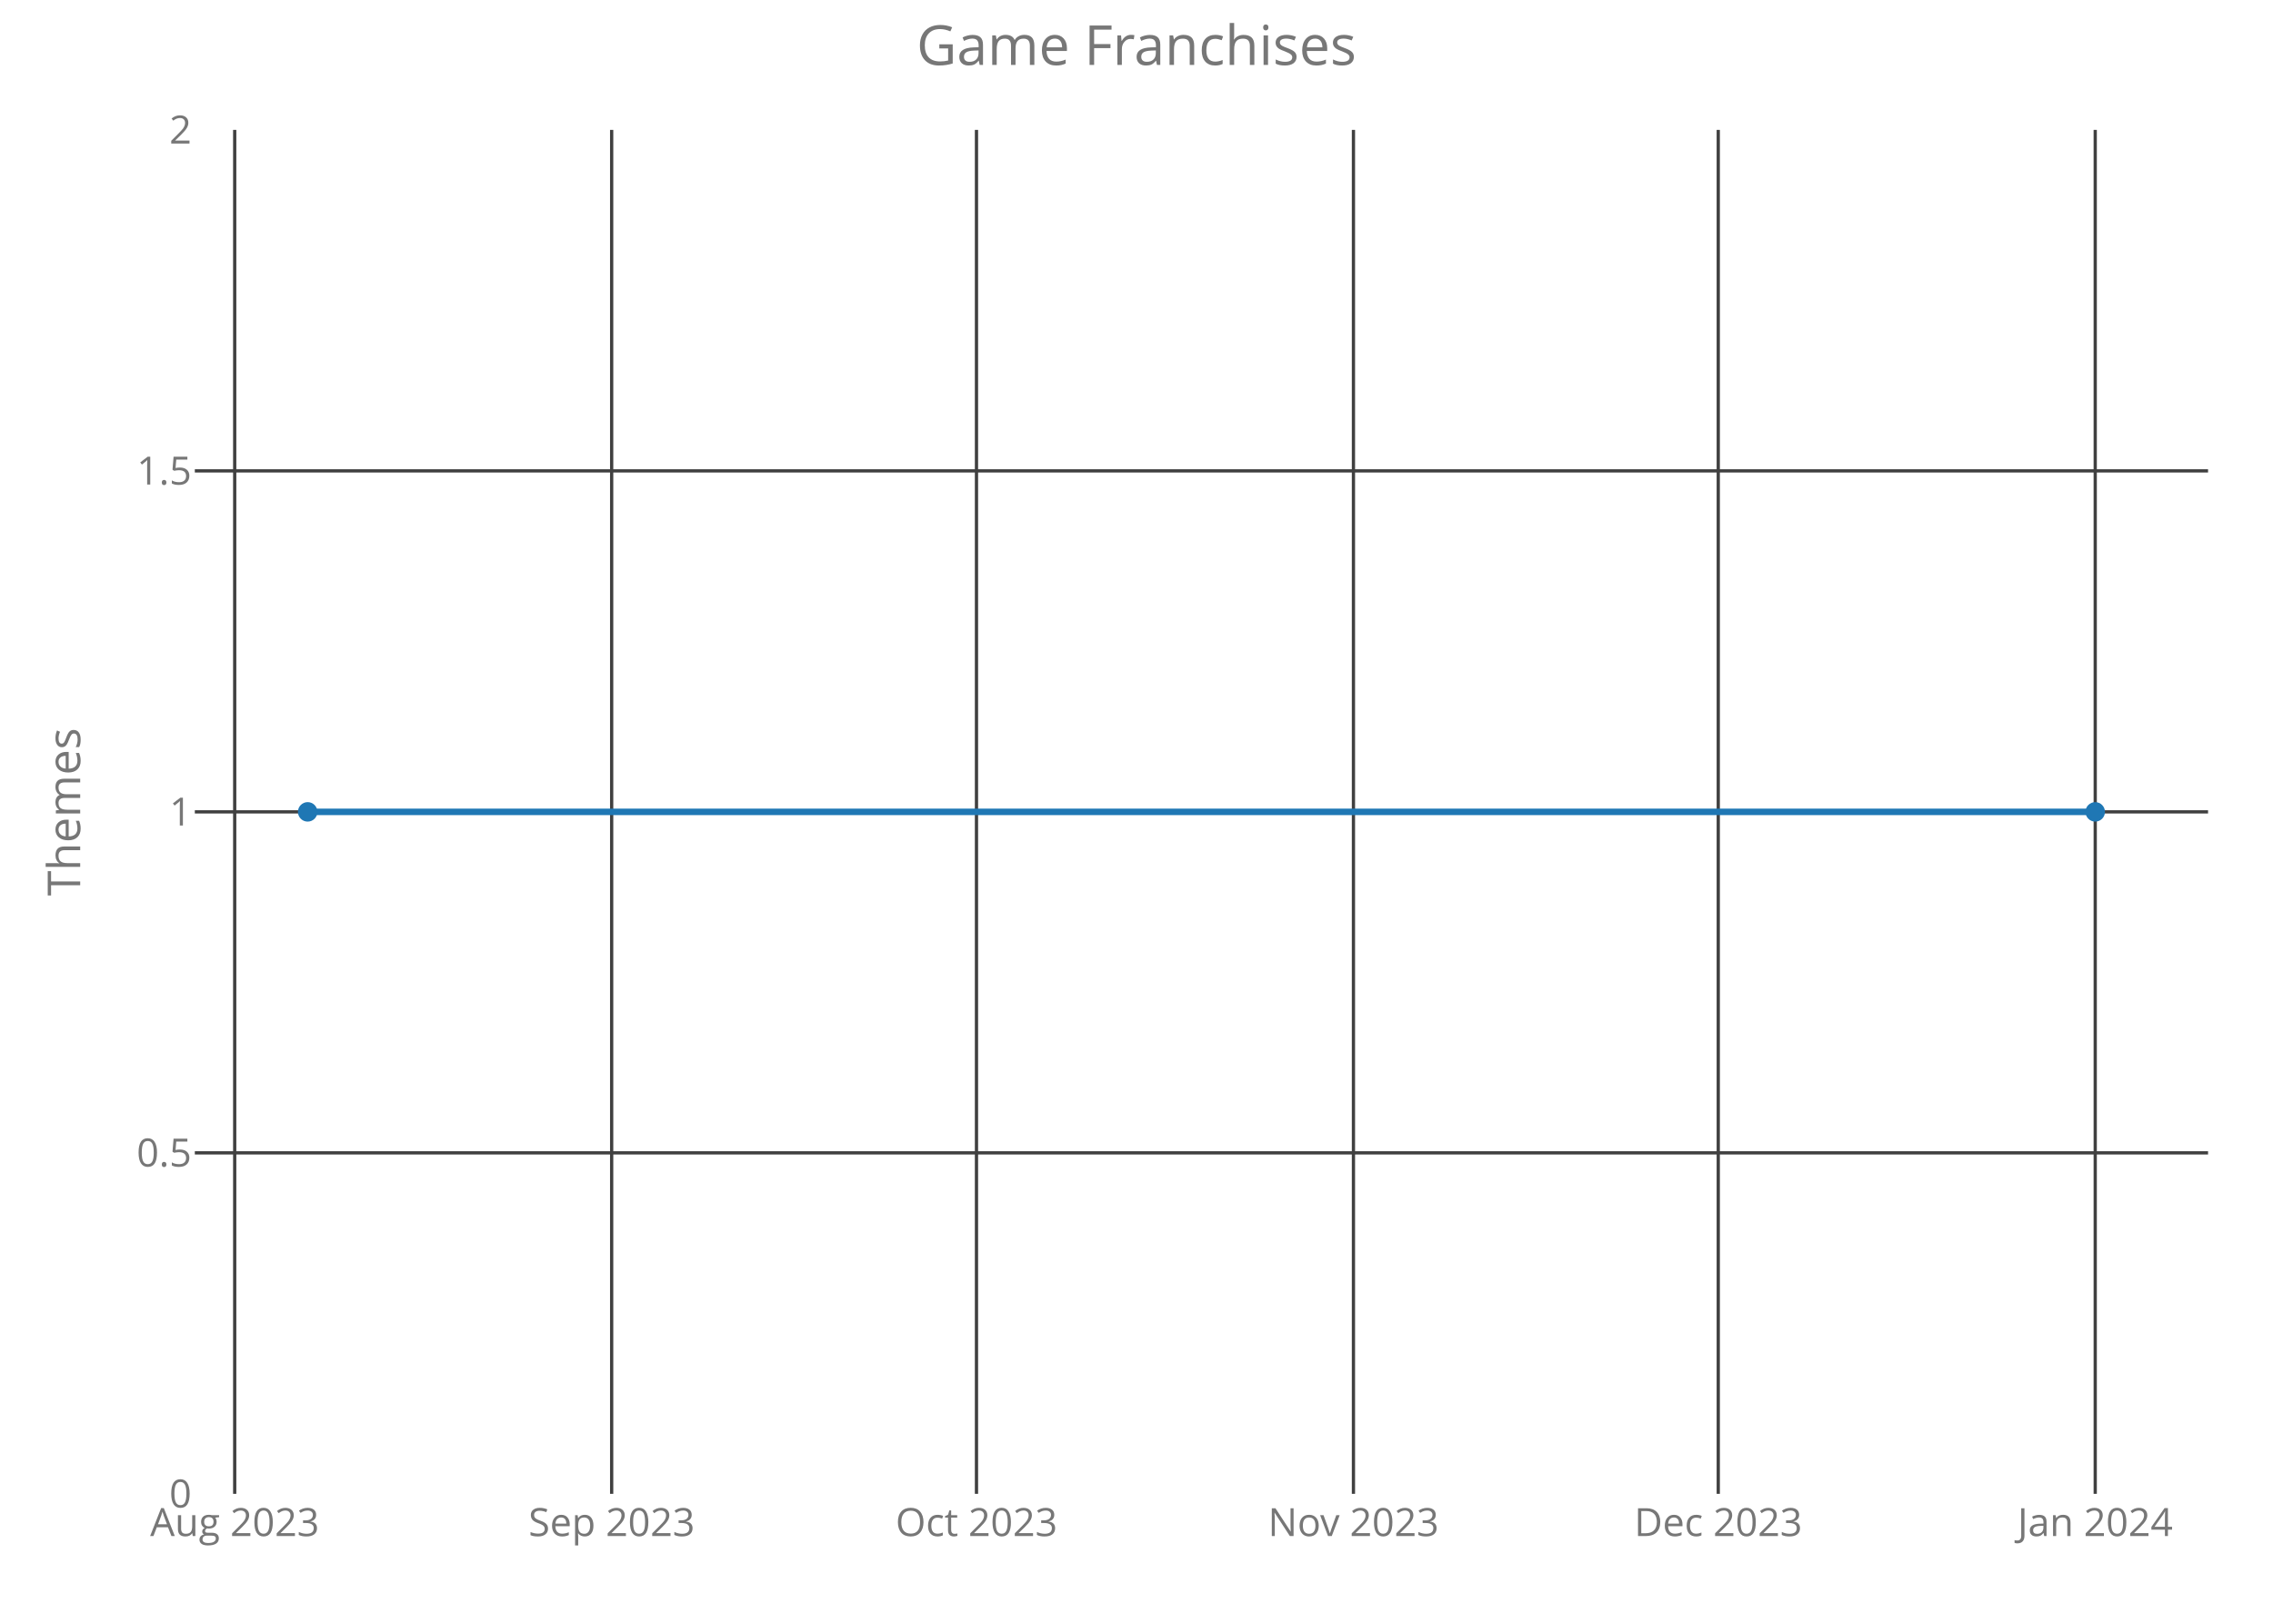
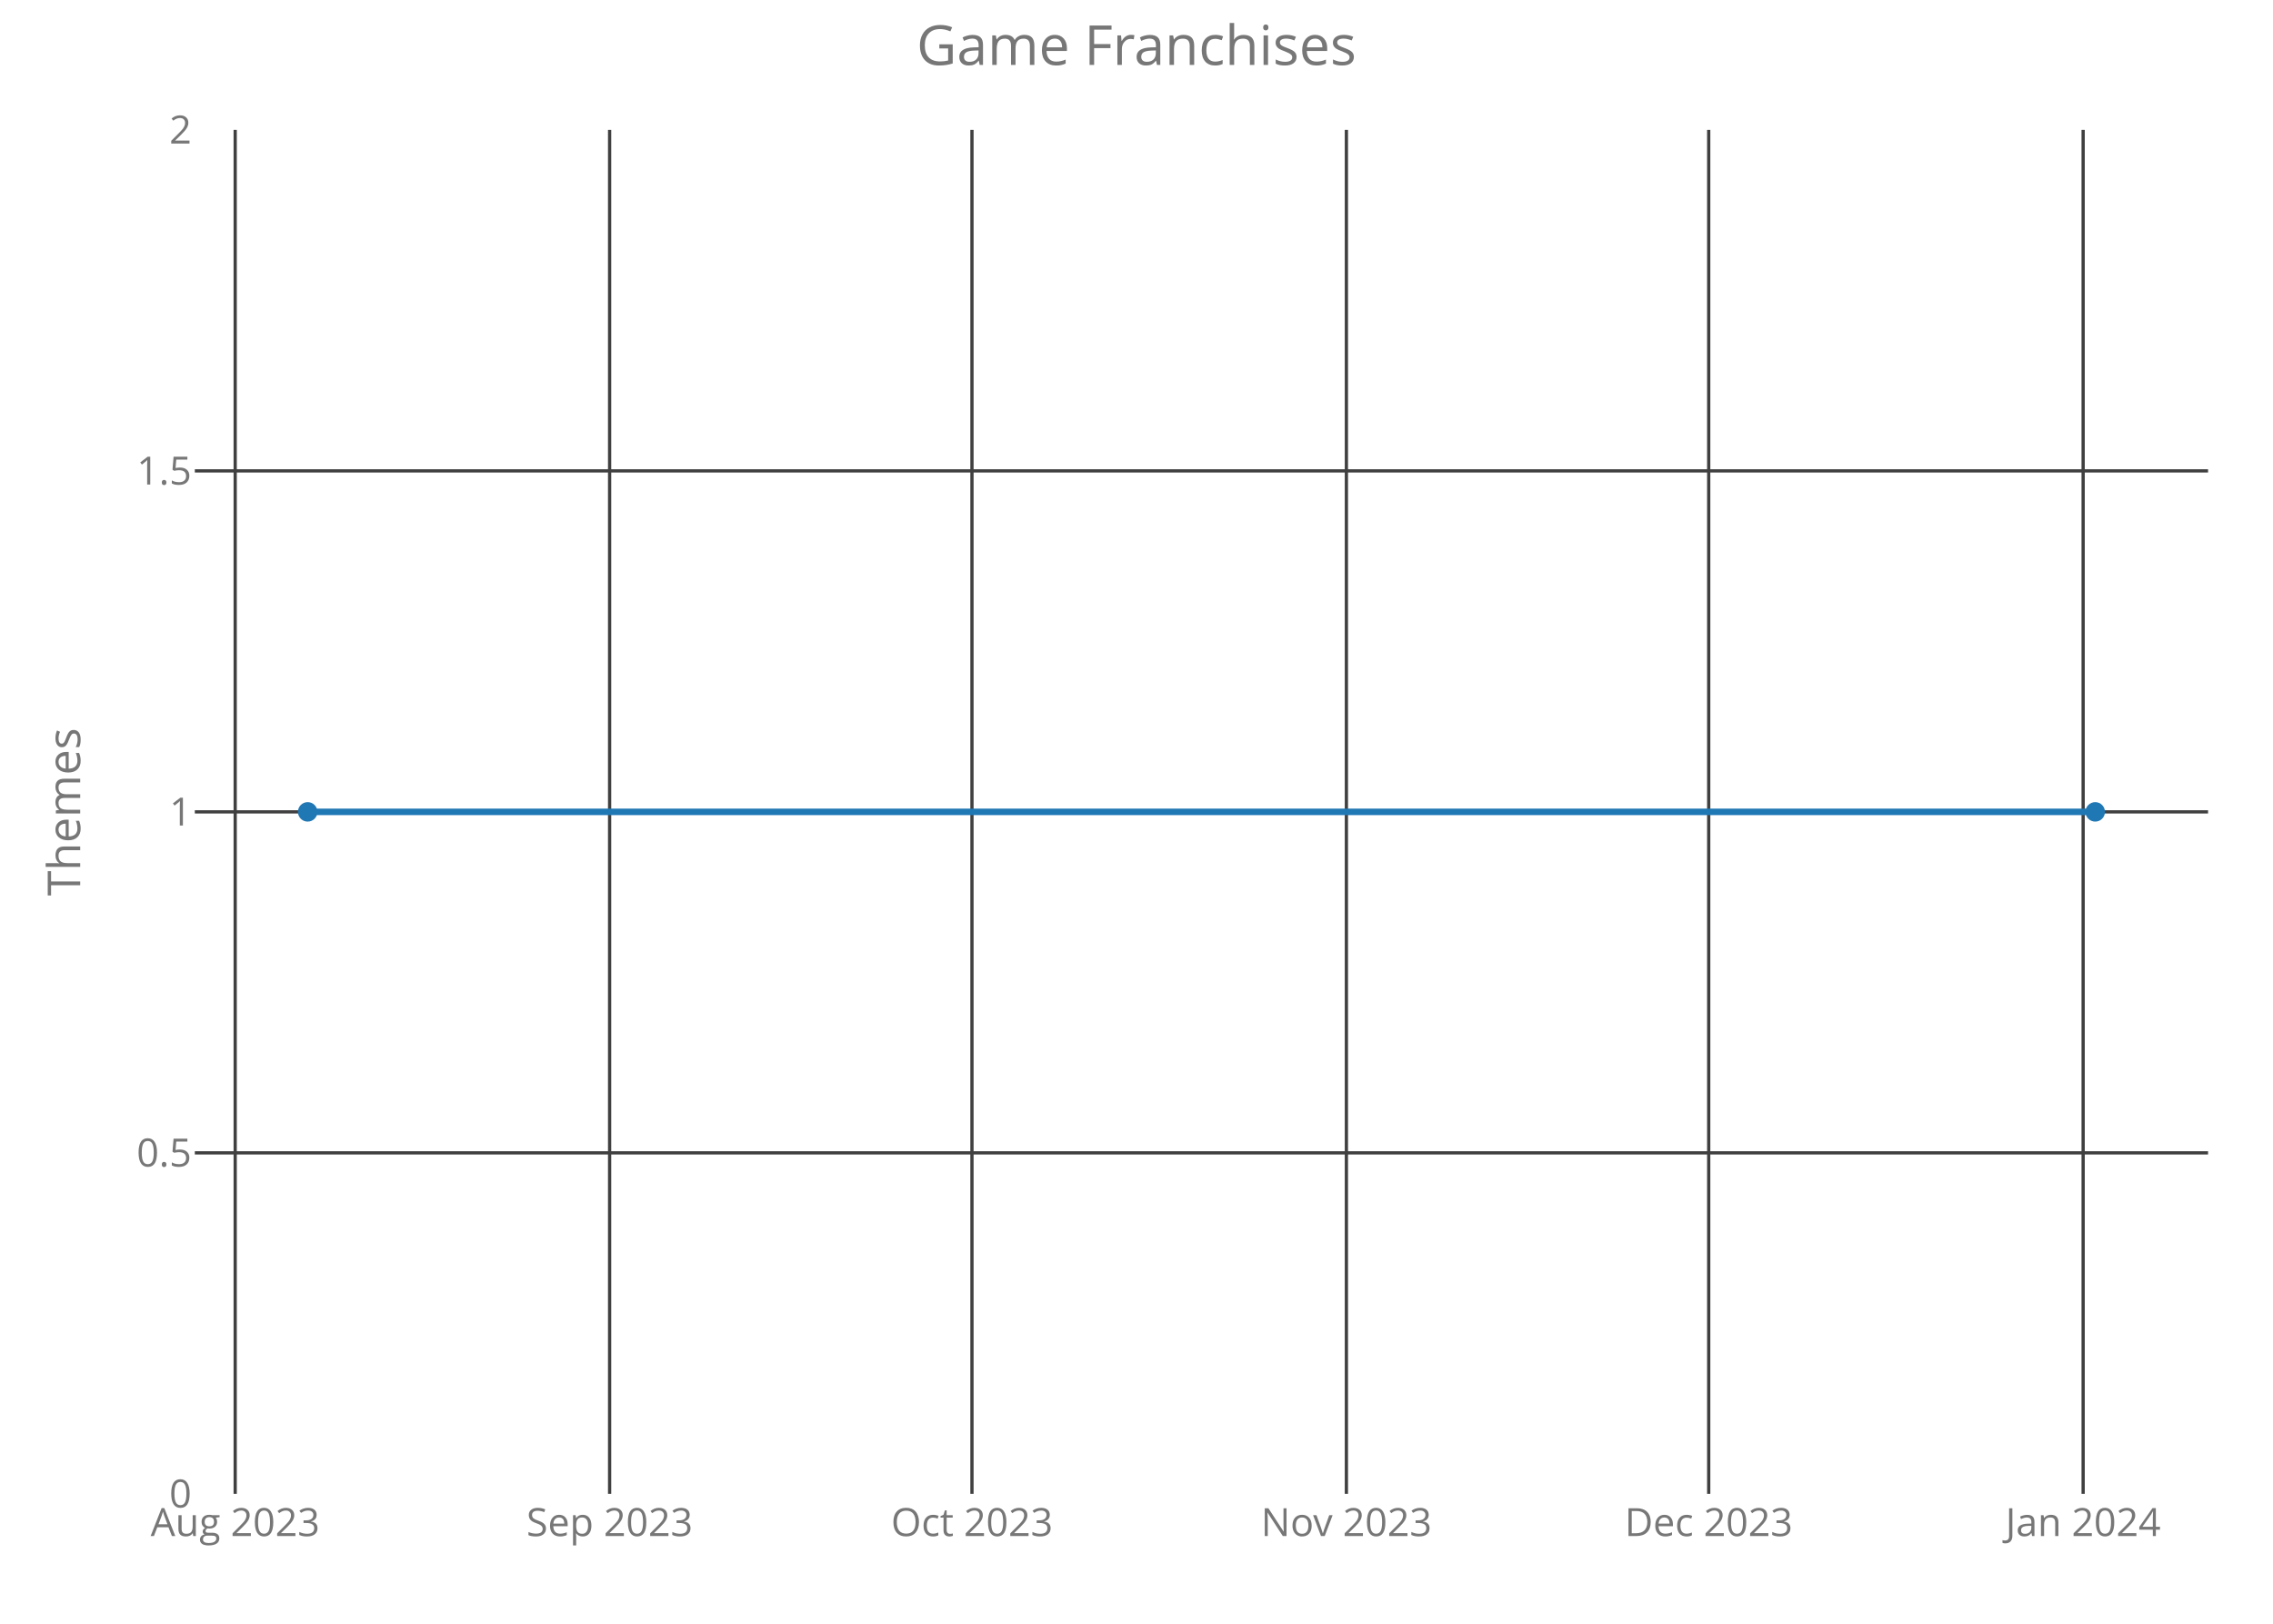
<svg xmlns="http://www.w3.org/2000/svg" class="main-svg" width="700" height="500" style="" viewBox="0 0 700 500">
  <rect x="0" y="0" width="700" height="500" style="fill: rgb(0, 0, 0); fill-opacity: 0;" />
-   <defs id="defs-2a9c72">
+   <defs id="defs-3abe20">
    <g class="clips">
-       <clipPath id="clip2a9c72xyplot" class="plotclip">
+       <clipPath id="clip3abe20xyplot" class="plotclip">
        <rect width="620" height="420" />
      </clipPath>
-       <clipPath class="axesclip" id="clip2a9c72x">
+       <clipPath class="axesclip" id="clip3abe20x">
        <rect x="60" y="0" width="620" height="500" />
      </clipPath>
-       <clipPath class="axesclip" id="clip2a9c72y">
+       <clipPath class="axesclip" id="clip3abe20y">
        <rect x="0" y="40" width="700" height="420" />
      </clipPath>
-       <clipPath class="axesclip" id="clip2a9c72xy">
+       <clipPath class="axesclip" id="clip3abe20xy">
        <rect x="60" y="40" width="620" height="420" />
      </clipPath>
    </g>
    <g class="gradients" />
  </defs>
  <g class="bglayer">
    <rect class="bg" x="60" y="40" width="620" height="420" style="fill: rgb(0, 0, 0); fill-opacity: 0; stroke-width: 0;" />
  </g>
  <g class="layer-below">
    <g class="imagelayer" />
    <g class="shapelayer" />
  </g>
  <g class="cartesianlayer">
    <g class="subplot xy">
      <g class="layer-subplot">
        <g class="shapelayer" />
        <g class="imagelayer" />
      </g>
      <g class="gridlayer">
        <g class="x">
-           <path class="xgrid crisp" transform="translate(72.28,0)" d="M0,40v420" style="stroke: rgb(64, 64, 64); stroke-opacity: 1; stroke-width: 1px;" />
-           <path class="xgrid crisp" transform="translate(188.37,0)" d="M0,40v420" style="stroke: rgb(64, 64, 64); stroke-opacity: 1; stroke-width: 1px;" />
-           <path class="xgrid crisp" transform="translate(300.72,0)" d="M0,40v420" style="stroke: rgb(64, 64, 64); stroke-opacity: 1; stroke-width: 1px;" />
-           <path class="xgrid crisp" transform="translate(416.81,0)" d="M0,40v420" style="stroke: rgb(64, 64, 64); stroke-opacity: 1; stroke-width: 1px;" />
-           <path class="xgrid crisp" transform="translate(529.16,0)" d="M0,40v420" style="stroke: rgb(64, 64, 64); stroke-opacity: 1; stroke-width: 1px;" />
-           <path class="xgrid crisp" transform="translate(645.25,0)" d="M0,40v420" style="stroke: rgb(64, 64, 64); stroke-opacity: 1; stroke-width: 1px;" />
+           <path class="xgrid crisp" transform="translate(72.43,0)" d="M0,40v420" style="stroke: rgb(64, 64, 64); stroke-opacity: 1; stroke-width: 1px;" />
+           <path class="xgrid crisp" transform="translate(187.74,0)" d="M0,40v420" style="stroke: rgb(64, 64, 64); stroke-opacity: 1; stroke-width: 1px;" />
+           <path class="xgrid crisp" transform="translate(299.33,0)" d="M0,40v420" style="stroke: rgb(64, 64, 64); stroke-opacity: 1; stroke-width: 1px;" />
+           <path class="xgrid crisp" transform="translate(414.64,0)" d="M0,40v420" style="stroke: rgb(64, 64, 64); stroke-opacity: 1; stroke-width: 1px;" />
+           <path class="xgrid crisp" transform="translate(526.22,0)" d="M0,40v420" style="stroke: rgb(64, 64, 64); stroke-opacity: 1; stroke-width: 1px;" />
+           <path class="xgrid crisp" transform="translate(641.53,0)" d="M0,40v420" style="stroke: rgb(64, 64, 64); stroke-opacity: 1; stroke-width: 1px;" />
        </g>
        <g class="y">
          <path class="ygrid crisp" transform="translate(0,355)" d="M60,0h620" style="stroke: rgb(64, 64, 64); stroke-opacity: 1; stroke-width: 1px;" />
          <path class="ygrid crisp" transform="translate(0,250)" d="M60,0h620" style="stroke: rgb(64, 64, 64); stroke-opacity: 1; stroke-width: 1px;" />
          <path class="ygrid crisp" transform="translate(0,145)" d="M60,0h620" style="stroke: rgb(64, 64, 64); stroke-opacity: 1; stroke-width: 1px;" />
        </g>
      </g>
      <g class="zerolinelayer" />
      <path class="xlines-below crisp" d="M0,0" style="fill: none;" />
      <path class="ylines-below crisp" d="M0,0" style="fill: none;" />
      <g class="overlines-below" />
      <g class="xaxislayer-below">
        <g class="xtick">
-           <text text-anchor="middle" x="0" y="473" transform="translate(72.28,0)" style="font-family: 'Open Sans'; font-size: 12px; fill: rgb(119, 119, 119); fill-opacity: 1; white-space: pre;">Aug 2023</text>
+           <text text-anchor="middle" x="0" y="473" transform="translate(72.43,0)" style="font-family: 'Open Sans'; font-size: 12px; fill: rgb(119, 119, 119); fill-opacity: 1; white-space: pre;">Aug 2023</text>
        </g>
        <g class="xtick">
-           <text text-anchor="middle" x="0" y="473" transform="translate(188.37,0)" style="font-family: 'Open Sans'; font-size: 12px; fill: rgb(119, 119, 119); fill-opacity: 1; white-space: pre;">Sep 2023</text>
+           <text text-anchor="middle" x="0" y="473" transform="translate(187.74,0)" style="font-family: 'Open Sans'; font-size: 12px; fill: rgb(119, 119, 119); fill-opacity: 1; white-space: pre;">Sep 2023</text>
        </g>
        <g class="xtick">
-           <text text-anchor="middle" x="0" y="473" transform="translate(300.72,0)" style="font-family: 'Open Sans'; font-size: 12px; fill: rgb(119, 119, 119); fill-opacity: 1; white-space: pre;">Oct 2023</text>
+           <text text-anchor="middle" x="0" y="473" transform="translate(299.33,0)" style="font-family: 'Open Sans'; font-size: 12px; fill: rgb(119, 119, 119); fill-opacity: 1; white-space: pre;">Oct 2023</text>
        </g>
        <g class="xtick">
-           <text text-anchor="middle" x="0" y="473" transform="translate(416.81,0)" style="font-family: 'Open Sans'; font-size: 12px; fill: rgb(119, 119, 119); fill-opacity: 1; white-space: pre;">Nov 2023</text>
+           <text text-anchor="middle" x="0" y="473" transform="translate(414.64,0)" style="font-family: 'Open Sans'; font-size: 12px; fill: rgb(119, 119, 119); fill-opacity: 1; white-space: pre;">Nov 2023</text>
        </g>
        <g class="xtick">
-           <text text-anchor="middle" x="0" y="473" transform="translate(529.16,0)" style="font-family: 'Open Sans'; font-size: 12px; fill: rgb(119, 119, 119); fill-opacity: 1; white-space: pre;">Dec 2023</text>
+           <text text-anchor="middle" x="0" y="473" transform="translate(526.22,0)" style="font-family: 'Open Sans'; font-size: 12px; fill: rgb(119, 119, 119); fill-opacity: 1; white-space: pre;">Dec 2023</text>
        </g>
        <g class="xtick">
-           <text text-anchor="middle" x="0" y="473" transform="translate(645.25,0)" style="font-family: 'Open Sans'; font-size: 12px; fill: rgb(119, 119, 119); fill-opacity: 1; white-space: pre;">Jan 2024</text>
+           <text text-anchor="middle" x="0" y="473" transform="translate(641.53,0)" style="font-family: 'Open Sans'; font-size: 12px; fill: rgb(119, 119, 119); fill-opacity: 1; white-space: pre;">Jan 2024</text>
        </g>
      </g>
      <g class="yaxislayer-below">
        <g class="ytick">
          <text text-anchor="end" x="59" y="4.2" transform="translate(0,460)" style="font-family: 'Open Sans'; font-size: 12px; fill: rgb(119, 119, 119); fill-opacity: 1; white-space: pre;">0</text>
        </g>
        <g class="ytick">
          <text text-anchor="end" x="59" y="4.2" transform="translate(0,355)" style="font-family: 'Open Sans'; font-size: 12px; fill: rgb(119, 119, 119); fill-opacity: 1; white-space: pre;">0.5</text>
        </g>
        <g class="ytick">
          <text text-anchor="end" x="59" y="4.2" transform="translate(0,250)" style="font-family: 'Open Sans'; font-size: 12px; fill: rgb(119, 119, 119); fill-opacity: 1; white-space: pre;">1</text>
        </g>
        <g class="ytick">
          <text text-anchor="end" x="59" y="4.2" transform="translate(0,145)" style="font-family: 'Open Sans'; font-size: 12px; fill: rgb(119, 119, 119); fill-opacity: 1; white-space: pre;">1.5</text>
        </g>
        <g class="ytick">
          <text text-anchor="end" x="59" y="4.2" transform="translate(0,40)" style="font-family: 'Open Sans'; font-size: 12px; fill: rgb(119, 119, 119); fill-opacity: 1; white-space: pre;">2</text>
        </g>
      </g>
      <g class="overaxes-below" />
-       <g class="plot" transform="translate(60,40)" clip-path="url('#clip2a9c72xyplot')">
+       <g class="plot" transform="translate(60,40)" clip-path="url('#clip3abe20xyplot')">
        <g class="scatterlayer mlayer">
-           <g class="trace scatter trace01d000" style="stroke-miterlimit: 2; opacity: 1;">
+           <g class="trace scatter trace0112cb" style="stroke-miterlimit: 2; opacity: 1;">
            <g class="fills" />
            <g class="errorbars" />
            <g class="lines">
              <path class="js-line" d="M34.75,210L585.25,210" style="vector-effect: non-scaling-stroke; fill: none; stroke: rgb(31, 119, 180); stroke-opacity: 1; stroke-width: 2px; opacity: 1;" />
            </g>
            <g class="points">
              <path class="point" transform="translate(34.75,210)" d="M3,0A3,3 0 1,1 0,-3A3,3 0 0,1 3,0Z" style="opacity: 1; stroke-width: 0px; fill: rgb(31, 119, 180); fill-opacity: 1;" />
              <path class="point" transform="translate(585.25,210)" d="M3,0A3,3 0 1,1 0,-3A3,3 0 0,1 3,0Z" style="opacity: 1; stroke-width: 0px; fill: rgb(31, 119, 180); fill-opacity: 1;" />
            </g>
            <g class="text" />
          </g>
        </g>
      </g>
      <g class="overplot" />
      <path class="xlines-above" />
      <path class="ylines-above" />
      <g class="overlines-above" />
      <g class="xaxislayer-above" />
      <g class="yaxislayer-above" />
      <g class="overaxes-above" />
    </g>
  </g>
  <g class="polarlayer" />
  <g class="ternarylayer" />
  <g class="geolayer" />
  <g class="funnelarealayer" />
  <g class="pielayer" />
  <g class="treemaplayer" />
  <g class="sunburstlayer" />
  <g class="glimages" />
-   <defs id="topdefs-2a9c72">
+   <defs id="topdefs-3abe20">
    <g class="clips" />
  </defs>
  <g class="layer-above">
    <g class="imagelayer" />
    <g class="shapelayer" />
  </g>
  <g class="infolayer">
    <g class="g-gtitle">
      <text class="gtitle" x="350" y="20" text-anchor="middle" dy="0em" style="font-family: 'Open Sans'; font-size: 17px; fill: rgb(119, 119, 119); opacity: 1; font-weight: normal; white-space: pre;">Game Franchises</text>
    </g>
    <g class="g-xtitle" />
    <g class="g-ytitle">
      <text class="ytitle" transform="rotate(-90,24.7,250)" x="24.7" y="250" text-anchor="middle" style="font-family: 'Open Sans'; font-size: 14px; fill: rgb(119, 119, 119); opacity: 1; font-weight: normal; white-space: pre;">Themes</text>
    </g>
  </g>
</svg>
